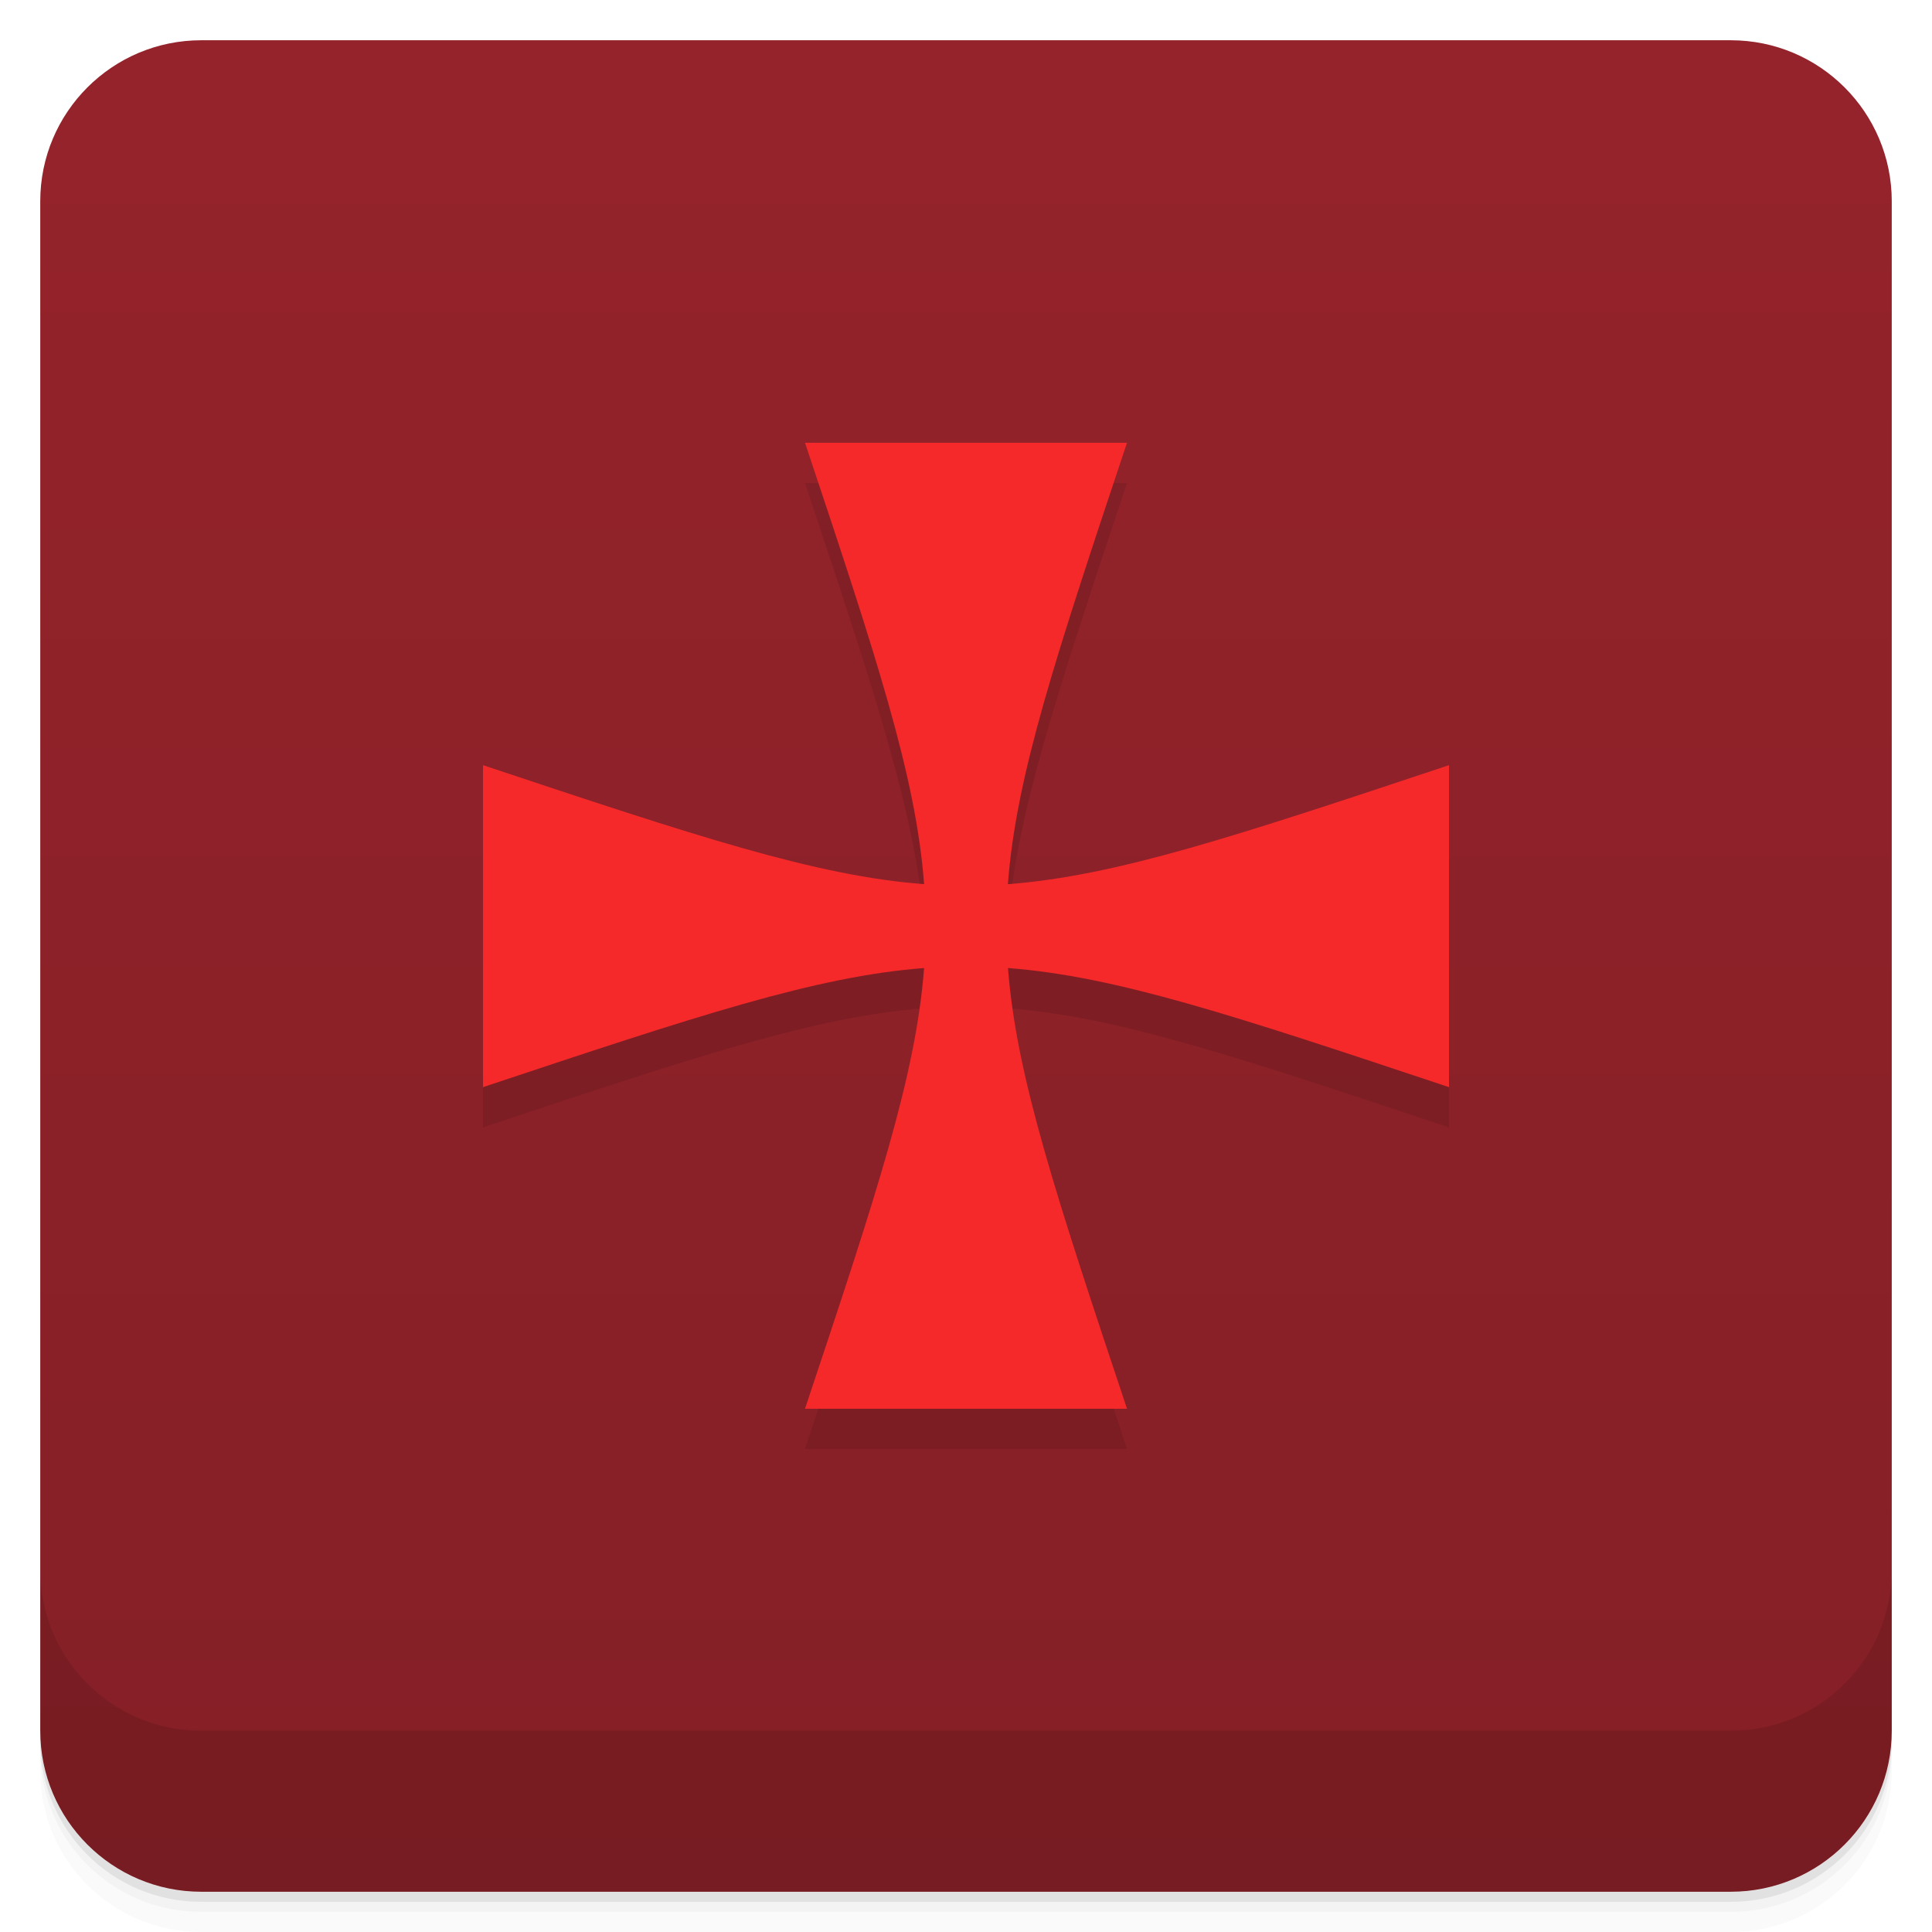
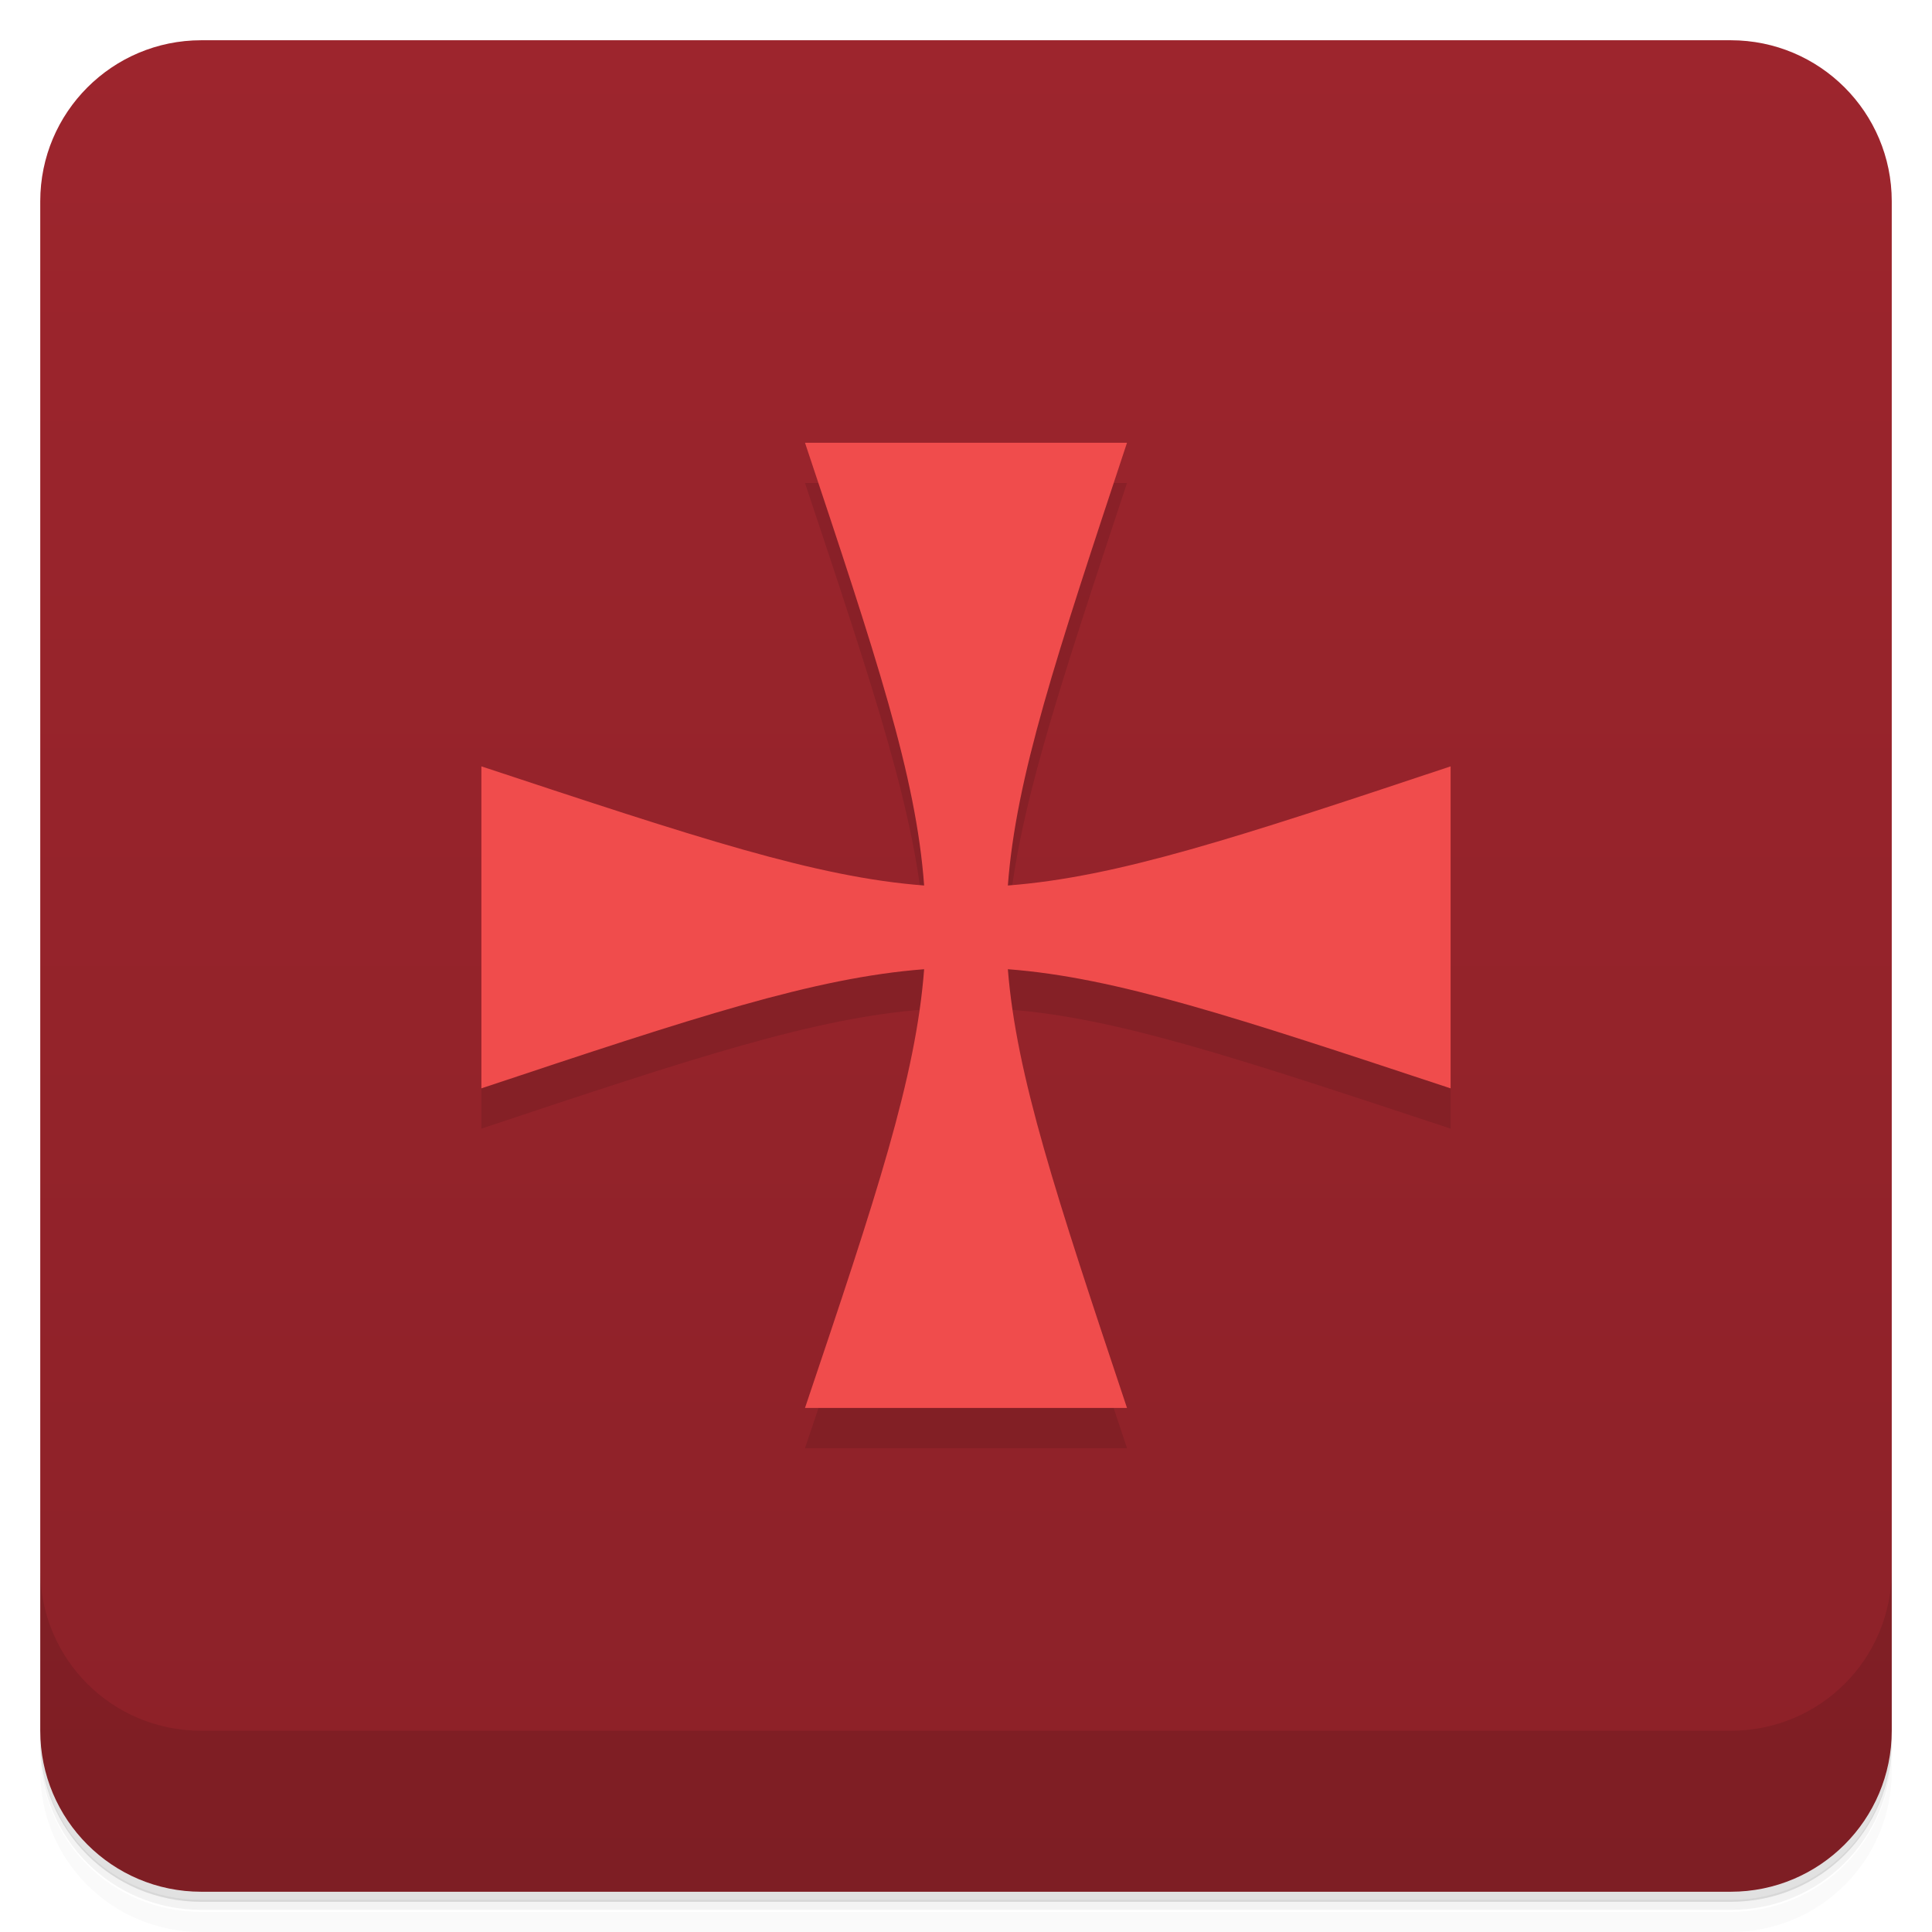
- <svg xmlns="http://www.w3.org/2000/svg" width="48" height="48" version="1.1" viewBox="0 0 48 48">
+ <svg xmlns="http://www.w3.org/2000/svg" version="1.1" viewBox="0 0 48 48">
  <defs>
-     <linearGradient id="linearGradient1858" x1="-47" x2="-1" y1="24" y2="24" gradientUnits="userSpaceOnUse">
-       <stop style="stop-color:#841f26" offset="0" />
-       <stop style="stop-color:#95232b" offset="1" />
+     <linearGradient id="bg" x1="-47" x2="-1" y1="24" y2="24" gradientUnits="userSpaceOnUse">
+       <stop style="stop-color:#8c2128" offset="0" />
+       <stop style="stop-color:#9d252d" offset="1" />
    </linearGradient>
  </defs>
-   <path d="m1 43v0.25c0 2.216 1.784 4 4 4h38c2.216 0 4-1.784 4-4v-0.25c0 2.216-1.784 4-4 4h-38c-2.216 0-4-1.784-4-4zm0 0.5v0.5c0 2.216 1.784 4 4 4h38c2.216 0 4-1.784 4-4v-0.5c0 2.216-1.784 4-4 4h-38c-2.216 0-4-1.784-4-4z" style="opacity:.02" />
-   <path d="m1 43.25v0.25c0 2.216 1.784 4 4 4h38c2.216 0 4-1.784 4-4v-0.25c0 2.216-1.784 4-4 4h-38c-2.216 0-4-1.784-4-4z" style="opacity:.05" />
-   <path d="m1 43v0.25c0 2.216 1.784 4 4 4h38c2.216 0 4-1.784 4-4v-0.25c0 2.216-1.784 4-4 4h-38c-2.216 0-4-1.784-4-4z" style="opacity:.1" />
-   <rect transform="rotate(-90)" x="-47" y="1" width="46" height="46" rx="4" style="fill:url(#linearGradient1858)" />
-   <g transform="translate(0,-1004.4)">
-     <path d="m1 1043.4v4c0 2.216 1.784 4 4 4h38c2.216 0 4-1.784 4-4v-4c0 2.216-1.784 4-4 4h-38c-2.216 0-4-1.784-4-4z" style="opacity:.1" />
-   </g>
-   <g style="opacity:.1">
-     <path d="m20 12c1.772 5.314 2.757 8.275 2.959 10.967-2.69-0.204-5.65-1.189-10.959-2.957v8c5.309-1.769 8.27-2.755 10.959-2.959-0.205 2.687-1.191 5.646-2.959 10.949h8c-1.767-5.302-2.751-8.263-2.957-10.949 2.69 0.203 5.648 1.189 10.957 2.959v-8c-5.309 1.768-8.269 2.753-10.959 2.957 0.202-2.693 1.187-5.652 2.959-10.967h-8z" />
-   </g>
-   <g transform="translate(0,-1)" style="fill:#f52929">
-     <g style="fill:#f52929">
-       <g style="fill:#f52929">
-         <path transform="translate(0,1)" d="m20 11c1.772 5.314 2.757 8.275 2.959 10.967-2.69-0.204-5.65-1.189-10.959-2.957v8c5.309-1.769 8.27-2.755 10.959-2.959-0.205 2.687-1.191 5.646-2.959 10.949h8c-1.767-5.302-2.751-8.263-2.957-10.949 2.69 0.203 5.648 1.189 10.957 2.959v-8c-5.309 1.768-8.269 2.753-10.959 2.957 0.202-2.693 1.187-5.652 2.959-10.967h-8z" style="fill:#f52929" />
-       </g>
-     </g>
-   </g>
+   <path d="m1 43v0.25c0 2.22 1.78 4 4 4h38c2.22 0 4-1.78 4-4v-0.25c0 2.22-1.78 4-4 4h-38c-2.22 0-4-1.78-4-4zm0 0.5v0.5c0 2.22 1.78 4 4 4h38c2.22 0 4-1.78 4-4v-0.5c0 2.22-1.78 4-4 4h-38c-2.22 0-4-1.78-4-4z" style="opacity:.02" />
+   <path d="m1 43.2v0.25c0 2.22 1.78 4 4 4h38c2.22 0 4-1.78 4-4v-0.25c0 2.22-1.78 4-4 4h-38c-2.22 0-4-1.78-4-4z" style="opacity:.05" />
+   <path d="m1 43v0.25c0 2.22 1.78 4 4 4h38c2.22 0 4-1.78 4-4v-0.25c0 2.22-1.78 4-4 4h-38c-2.22 0-4-1.78-4-4z" style="opacity:.1" />
+   <rect transform="rotate(-90)" x="-47" y="1" width="46" height="46" rx="4" style="fill:url(#bg)" />
+   <path d="m1 39v4c0 2.22 1.78 4 4 4h38c2.22 0 4-1.78 4-4v-4c0 2.22-1.78 4-4 4h-38c-2.22 0-4-1.78-4-4z" style="opacity:.1" />
+   <path d="m20 12c1.77 5.31 2.76 8.27 2.96 11-2.69-0.204-5.65-1.19-11-2.96v8c5.31-1.77 8.27-2.75 11-2.96-0.205 2.69-1.19 5.65-2.96 10.9h8c-1.77-5.3-2.75-8.26-2.96-10.9 2.69 0.203 5.65 1.19 11 2.96v-8c-5.31 1.77-8.27 2.75-11 2.96 0.202-2.69 1.19-5.65 2.96-11z" style="opacity:.1" />
+   <path d="m20 11c1.77 5.31 2.76 8.27 2.96 11-2.69-0.204-5.65-1.19-11-2.96v8c5.31-1.77 8.27-2.75 11-2.96-0.205 2.69-1.19 5.65-2.96 10.9h8c-1.77-5.3-2.75-8.26-2.96-10.9 2.69 0.203 5.65 1.19 11 2.96v-8c-5.31 1.77-8.27 2.75-11 2.96 0.202-2.69 1.19-5.65 2.96-11z" style="fill:#f04c4c" />
</svg>
